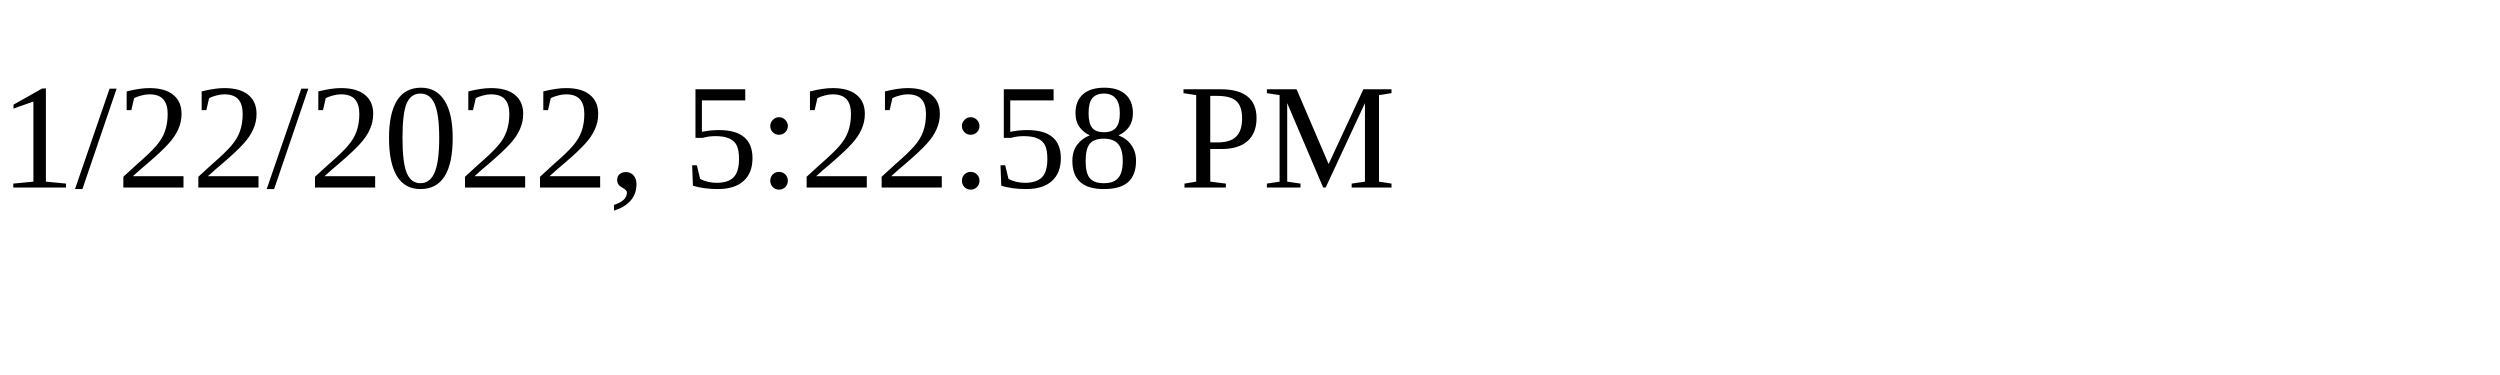
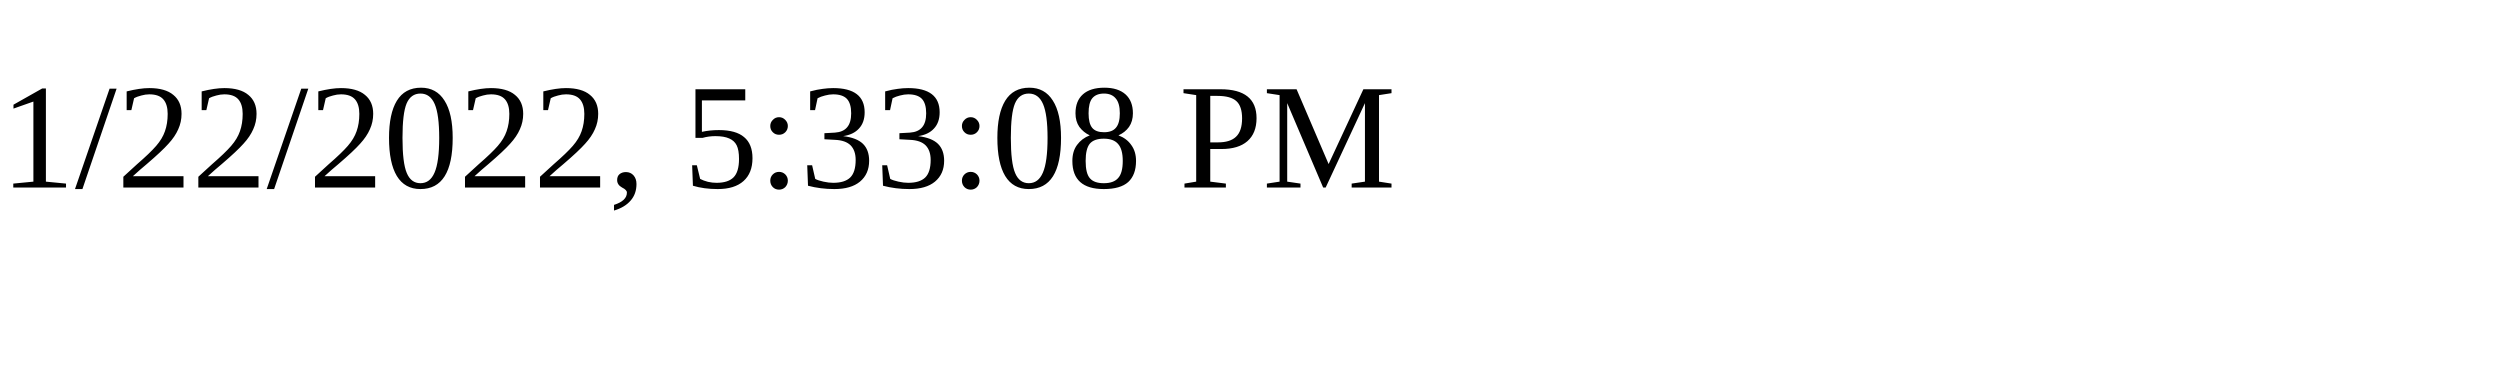
<svg xmlns="http://www.w3.org/2000/svg" height="30" width="200">
-   <text x="0" y="15">1/22/2022, 5:22:58 PM</text>
+   <text x="0" y="15">1/22/2022, 5:33:08 PM</text>
</svg>
